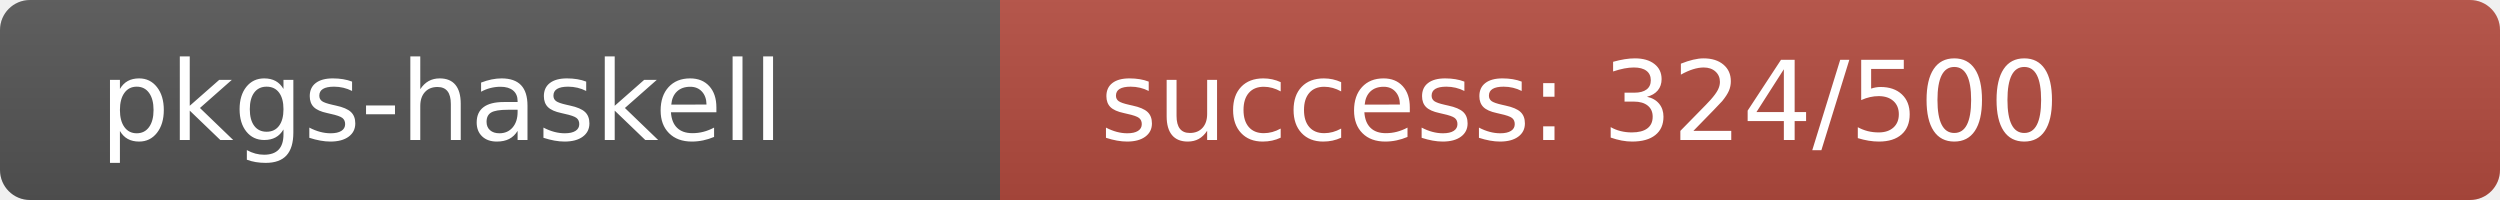
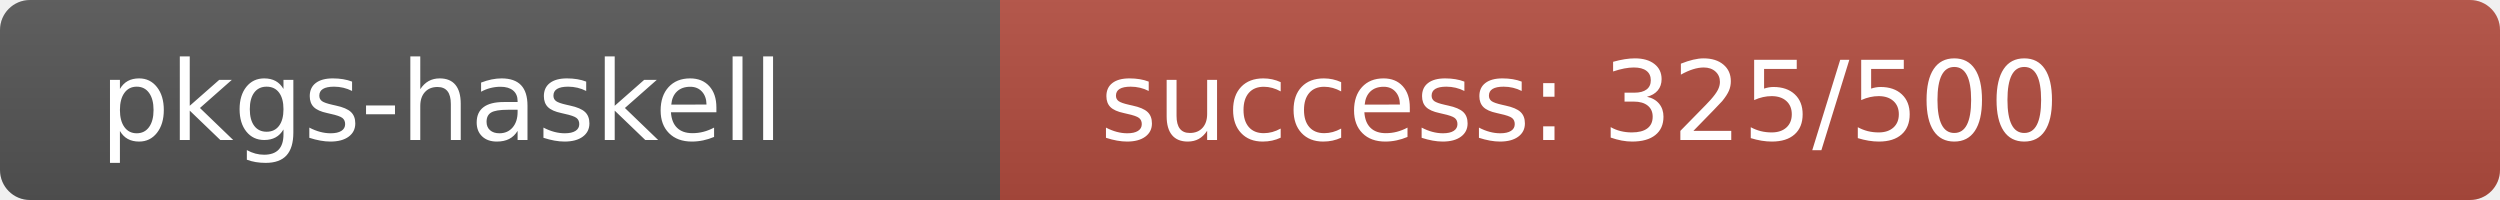
<svg xmlns="http://www.w3.org/2000/svg" width="250" height="20" role="img">
  <linearGradient id="s" x2="0" y2="100%">
    <stop offset="0" stop-color="#bbb" stop-opacity=".1" />
    <stop offset="1" stop-opacity=".1" />
  </linearGradient>
  <clipPath id="r">
    <rect width="250" height="20" rx="3" fill="#fff" />
  </clipPath>
  <g clip-path="url(#r)">
    <rect width="100" height="20" fill="#555" />
-     <rect x="100" width="150" height="20" fill="rgb(180,76,64)" />
+     <rect x="100" width="150" height="20" fill="rgb(179,77,64)" />
    <rect width="250" height="20" fill="url(#s)" />
  </g>
  <g fill="#fff" text-anchor="start" font-family="Verdana,Geneva,DejaVu Sans,sans-serif" text-rendering="geometricPrecision" font-size="110">
    <text x="100" y="140" transform="scale(.1)" fill="#fff">pkgs-haskell</text>
-     <text x="1100" y="140" transform="scale(.1)" fill="#fff">success: 324/500</text>
+     <text x="1100" y="140" transform="scale(.1)" fill="#fff">success: 325/500</text>
  </g>
</svg>
